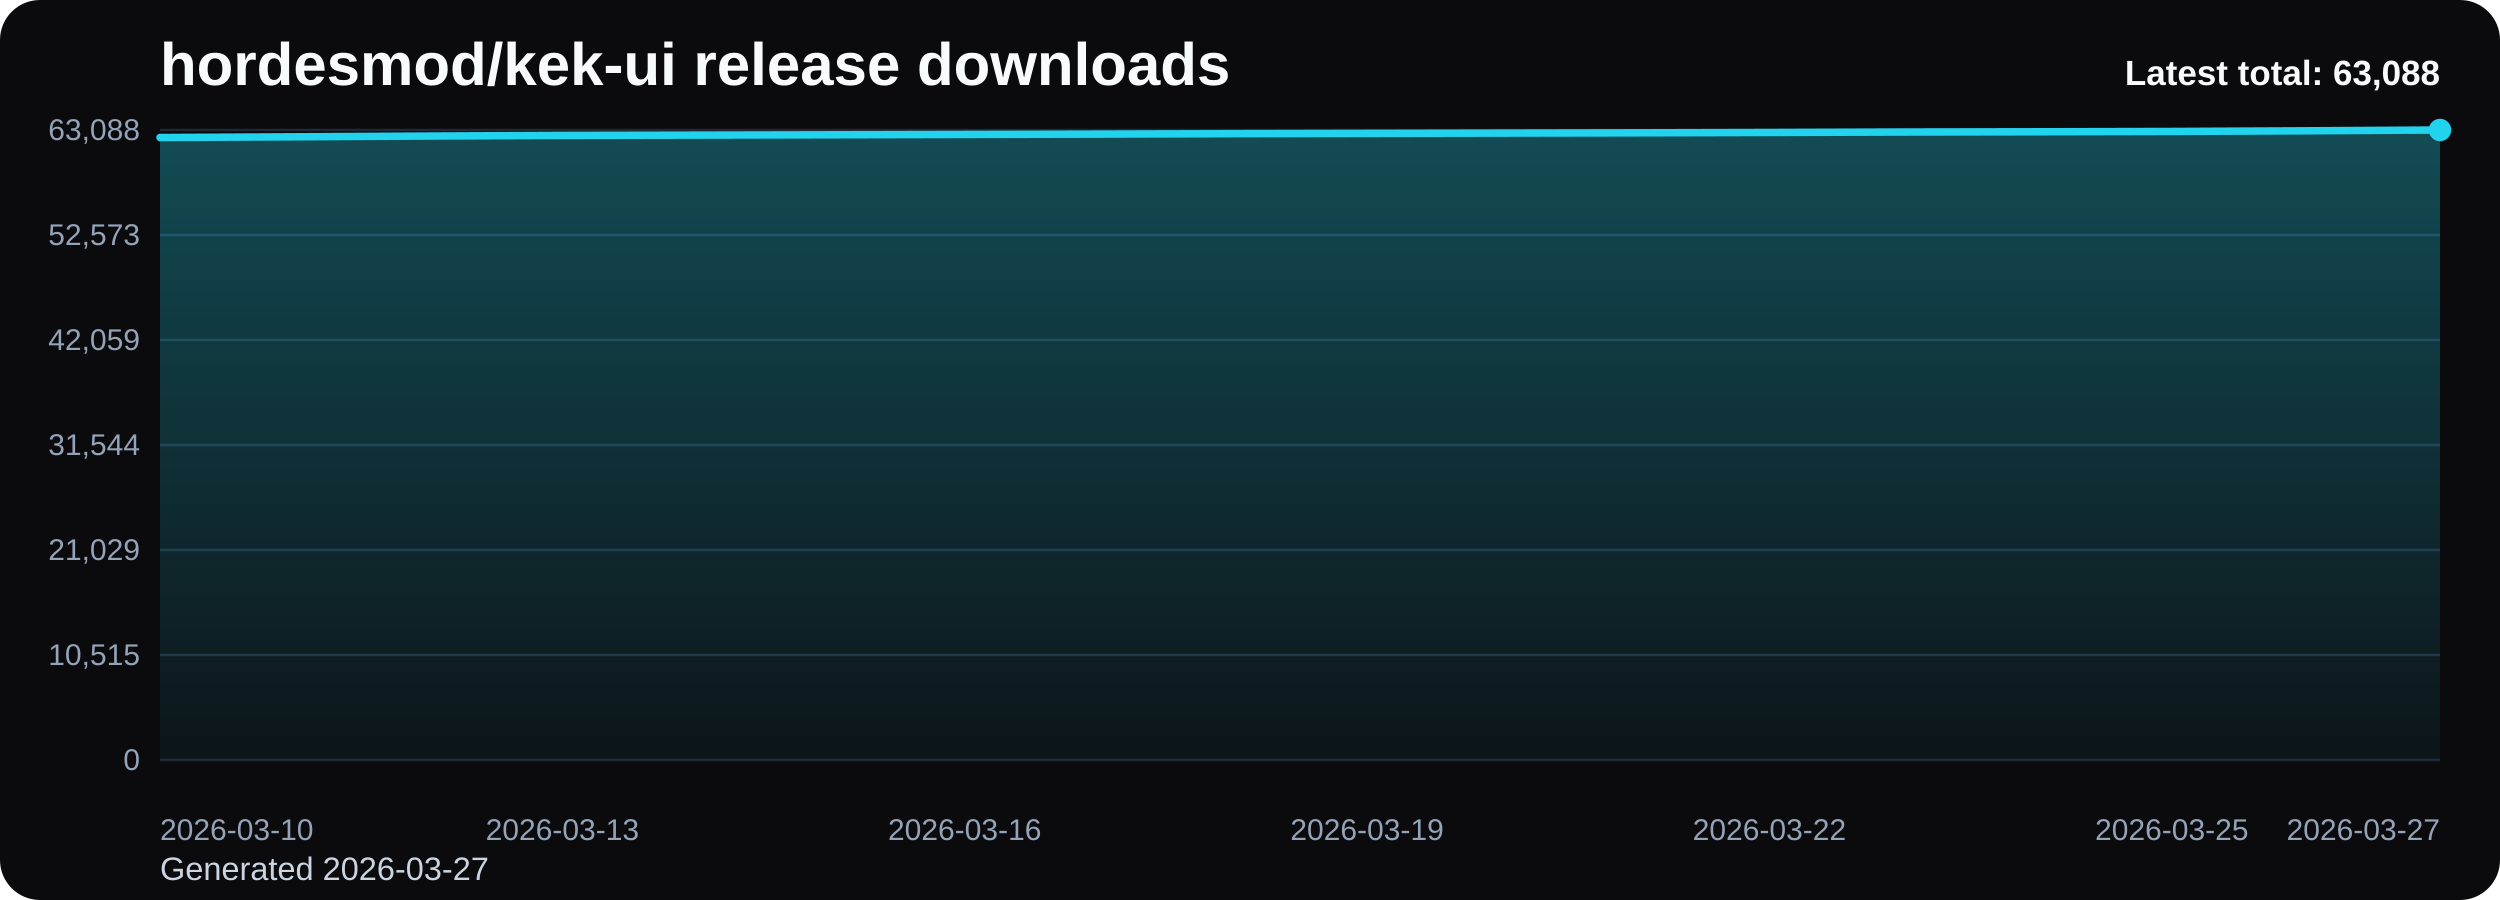
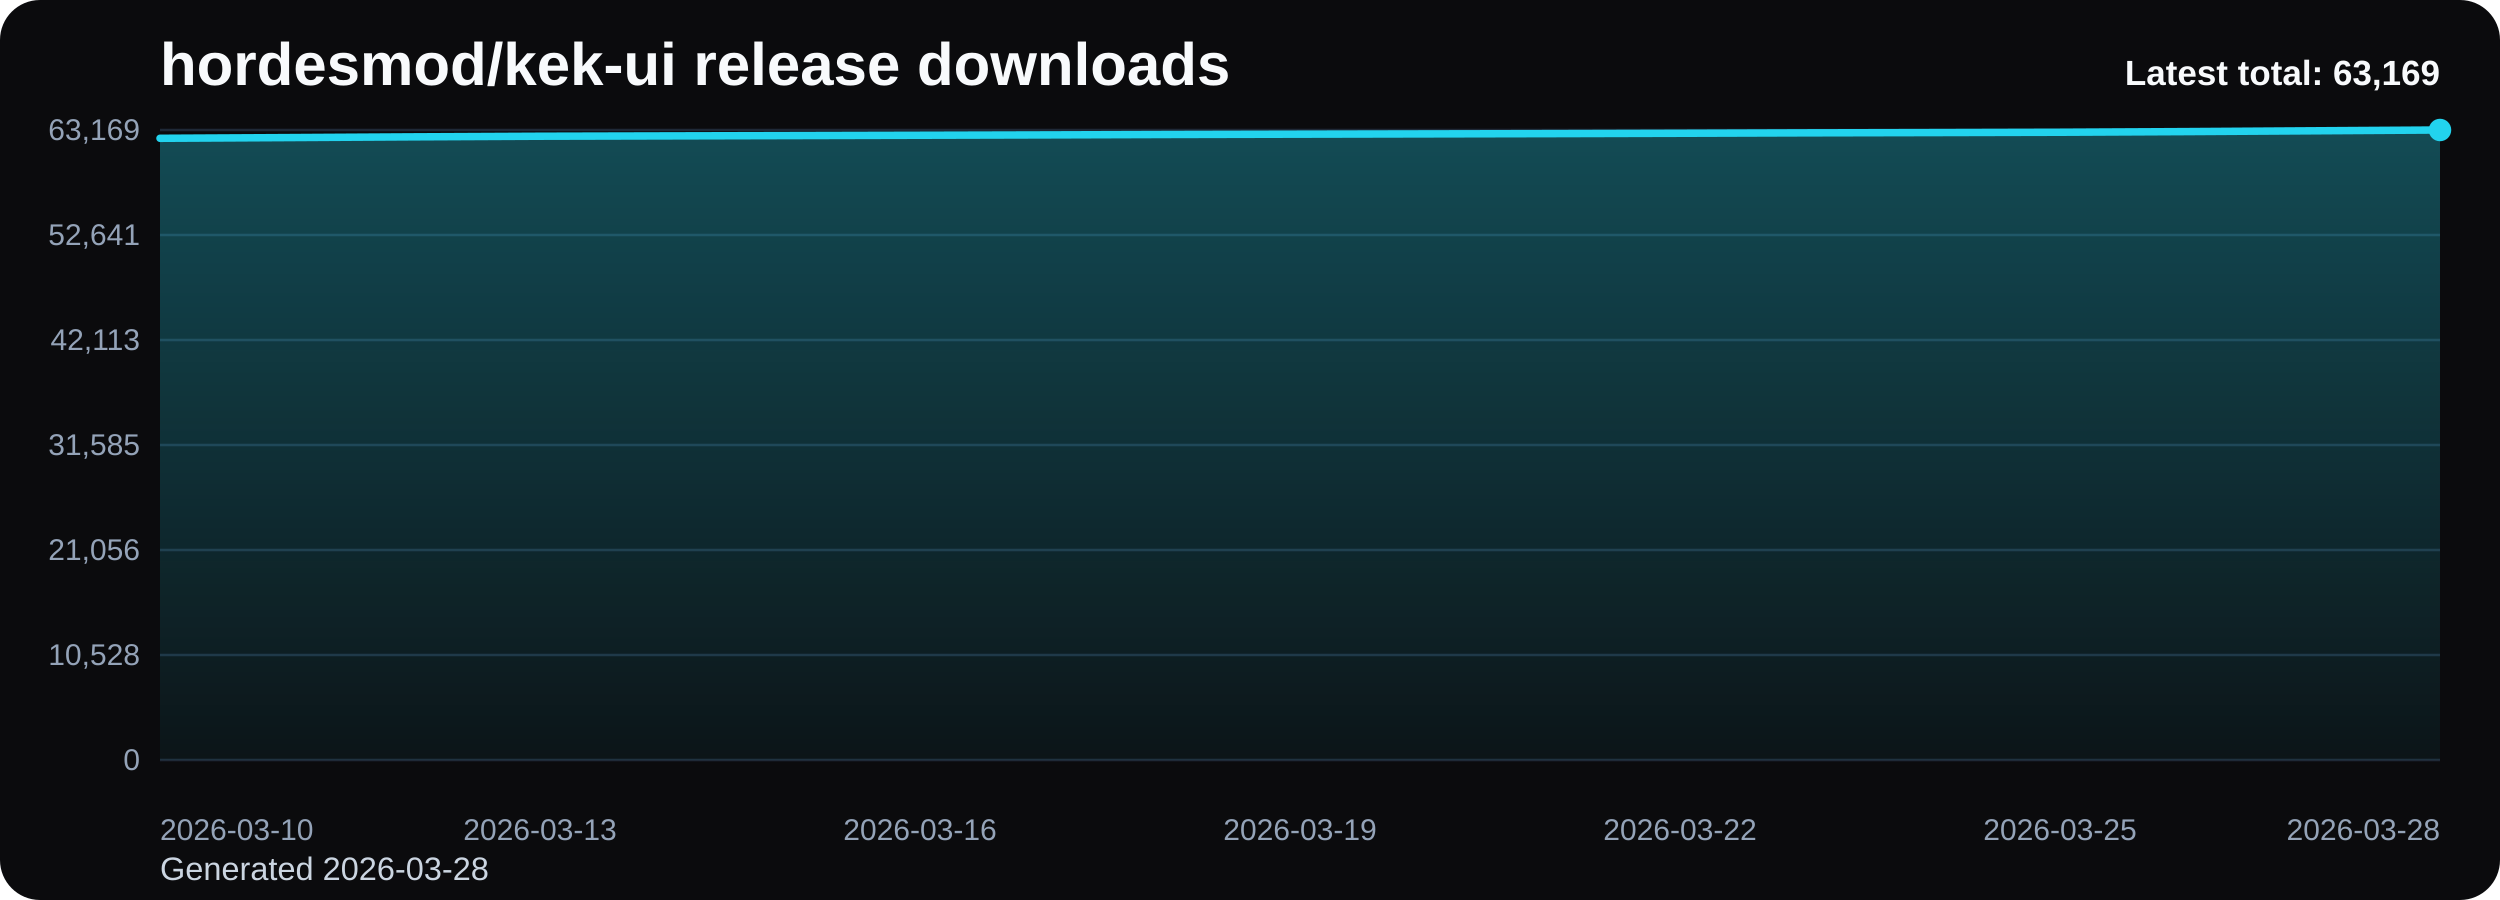
<svg xmlns="http://www.w3.org/2000/svg" viewBox="0 0 1000 360" role="img" aria-label="hordesmod/kek-ui release downloads chart">
  <defs>
    <linearGradient id="fill-total-trend-black" x1="0" y1="0" x2="0" y2="1">
      <stop offset="0%" stop-color="#22d3ee" stop-opacity="0.32" />
      <stop offset="100%" stop-color="#22d3ee" stop-opacity="0.05" />
    </linearGradient>
    <style>
      .bg { fill: #0b0b0d; }
      .title { font: 700 24px Arial, sans-serif; fill: #f8fafc; }
      .sub { font: 400 13px Arial, sans-serif; fill: #cbd5e1; }
      .grid { stroke: #1f2937; stroke-width: 1; }
      .axis { font: 400 12px Arial, sans-serif; fill: #94a3b8; }
      .line { fill: none; stroke: #22d3ee; stroke-width: 3; stroke-linecap: round; stroke-linejoin: round; }
      .dot { fill: #22d3ee; }
      .value { font: 600 11px Arial, sans-serif; fill: #cbd5e1; }
      .latest { font: 700 14px Arial, sans-serif; fill: #f8fafc; }
    </style>
  </defs>
  <rect class="bg" x="0" y="0" width="1000" height="360" rx="16" />
  <text class="title" x="64" y="34">hordesmod/kek-ui release downloads</text>
-   <text class="sub" x="64" y="352">Generated 2026-03-27</text>
+   <text class="sub" x="64" y="352">Generated 2026-03-28</text>
  <line x1="64" y1="52.00" x2="976" y2="52.00" class="grid" />
-   <text x="56" y="56.00" text-anchor="end" class="axis">63,088</text>
+   <text x="56" y="56.00" text-anchor="end" class="axis">63,169</text>
  <line x1="64" y1="94.00" x2="976" y2="94.00" class="grid" />
-   <text x="56" y="98.00" text-anchor="end" class="axis">52,573</text>
+   <text x="56" y="98.00" text-anchor="end" class="axis">52,641</text>
  <line x1="64" y1="136.00" x2="976" y2="136.00" class="grid" />
-   <text x="56" y="140.00" text-anchor="end" class="axis">42,059</text>
+   <text x="56" y="140.00" text-anchor="end" class="axis">42,113</text>
  <line x1="64" y1="178.00" x2="976" y2="178.00" class="grid" />
-   <text x="56" y="182.00" text-anchor="end" class="axis">31,544</text>
+   <text x="56" y="182.00" text-anchor="end" class="axis">31,585</text>
  <line x1="64" y1="220.00" x2="976" y2="220.00" class="grid" />
-   <text x="56" y="224.00" text-anchor="end" class="axis">21,029</text>
+   <text x="56" y="224.00" text-anchor="end" class="axis">21,056</text>
  <line x1="64" y1="262.00" x2="976" y2="262.00" class="grid" />
-   <text x="56" y="266.00" text-anchor="end" class="axis">10,515</text>
+   <text x="56" y="266.00" text-anchor="end" class="axis">10,528</text>
  <line x1="64" y1="304.00" x2="976" y2="304.00" class="grid" />
  <text x="56" y="308.00" text-anchor="end" class="axis">0</text>
-   <path d="M 64.00 304 L 64.00 55.00 L 117.65 54.72 L 171.29 54.42 L 224.94 54.16 L 278.59 54.04 L 332.24 53.91 L 385.88 53.78 L 439.53 53.64 L 493.18 53.47 L 546.82 53.35 L 600.47 53.24 L 654.12 53.13 L 707.76 52.99 L 761.41 52.81 L 815.06 52.71 L 868.71 52.58 L 922.35 52.32 L 976.00 52.00 L 976.00 304 Z" fill="url(#fill-total-trend-black)" />
-   <polyline class="line" points="64.00,55.00 117.65,54.72 171.29,54.42 224.94,54.16 278.59,54.04 332.24,53.91 385.88,53.78 439.53,53.64 493.18,53.47 546.82,53.35 600.47,53.24 654.12,53.13 707.76,52.99 761.41,52.81 815.06,52.71 868.71,52.58 922.35,52.32 976.00,52.00" />
+   <path d="M 64.00 304 L 64.00 55.32 L 114.67 55.04 L 165.33 54.74 L 216.00 54.49 L 266.67 54.36 L 317.33 54.23 L 368.00 54.10 L 418.67 53.96 L 469.33 53.79 L 520.00 53.67 L 570.67 53.56 L 621.33 53.45 L 672.00 53.31 L 722.67 53.14 L 773.33 53.03 L 824.00 52.90 L 874.67 52.64 L 925.33 52.32 L 976.00 52.00 L 976.00 304 Z" fill="url(#fill-total-trend-black)" />
+   <polyline class="line" points="64.00,55.32 114.67,55.04 165.33,54.74 216.00,54.49 266.67,54.36 317.33,54.23 368.00,54.10 418.67,53.96 469.33,53.79 520.00,53.67 570.67,53.56 621.33,53.45 672.00,53.31 722.67,53.14 773.33,53.03 824.00,52.90 874.67,52.64 925.33,52.32 976.00,52.00" />
  <circle class="dot" cx="976.00" cy="52.00" r="4.5" />
  <text class="axis" x="64.00" y="336" text-anchor="start">2026-03-10</text>
-   <text class="axis" x="224.94" y="336" text-anchor="middle">2026-03-13</text>
-   <text class="axis" x="385.88" y="336" text-anchor="middle">2026-03-16</text>
-   <text class="axis" x="546.82" y="336" text-anchor="middle">2026-03-19</text>
-   <text class="axis" x="707.76" y="336" text-anchor="middle">2026-03-22</text>
-   <text class="axis" x="868.71" y="336" text-anchor="middle">2026-03-25</text>
-   <text class="axis" x="976.00" y="336" text-anchor="end">2026-03-27</text>
-   <text class="latest" x="976" y="34" text-anchor="end">Latest total: 63,088</text>
+   <text class="axis" x="216.00" y="336" text-anchor="middle">2026-03-13</text>
+   <text class="axis" x="368.00" y="336" text-anchor="middle">2026-03-16</text>
+   <text class="axis" x="520.00" y="336" text-anchor="middle">2026-03-19</text>
+   <text class="axis" x="672.00" y="336" text-anchor="middle">2026-03-22</text>
+   <text class="axis" x="824.00" y="336" text-anchor="middle">2026-03-25</text>
+   <text class="axis" x="976.00" y="336" text-anchor="end">2026-03-28</text>
+   <text class="latest" x="976" y="34" text-anchor="end">Latest total: 63,169</text>
</svg>
